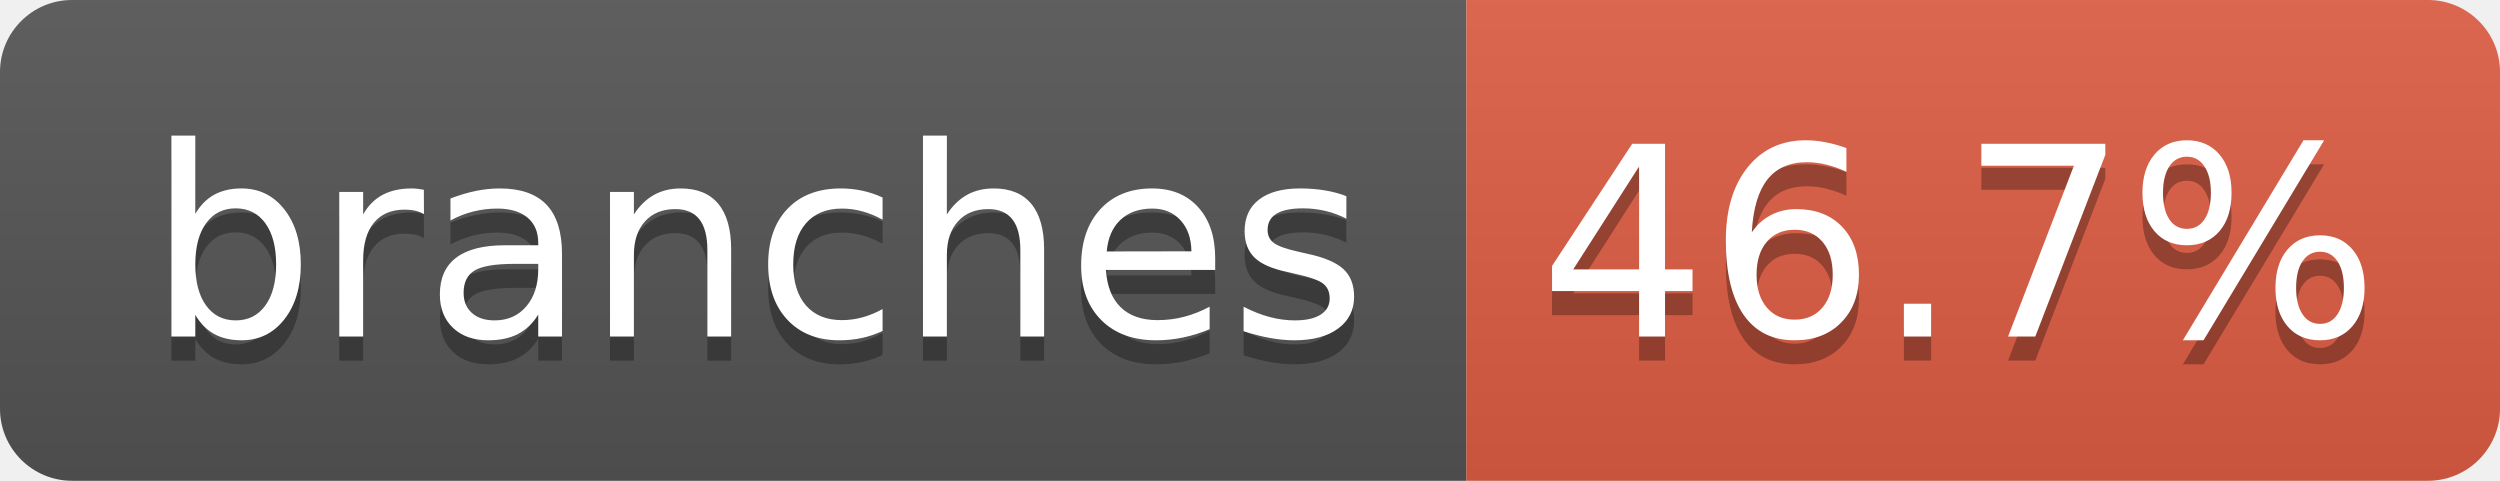
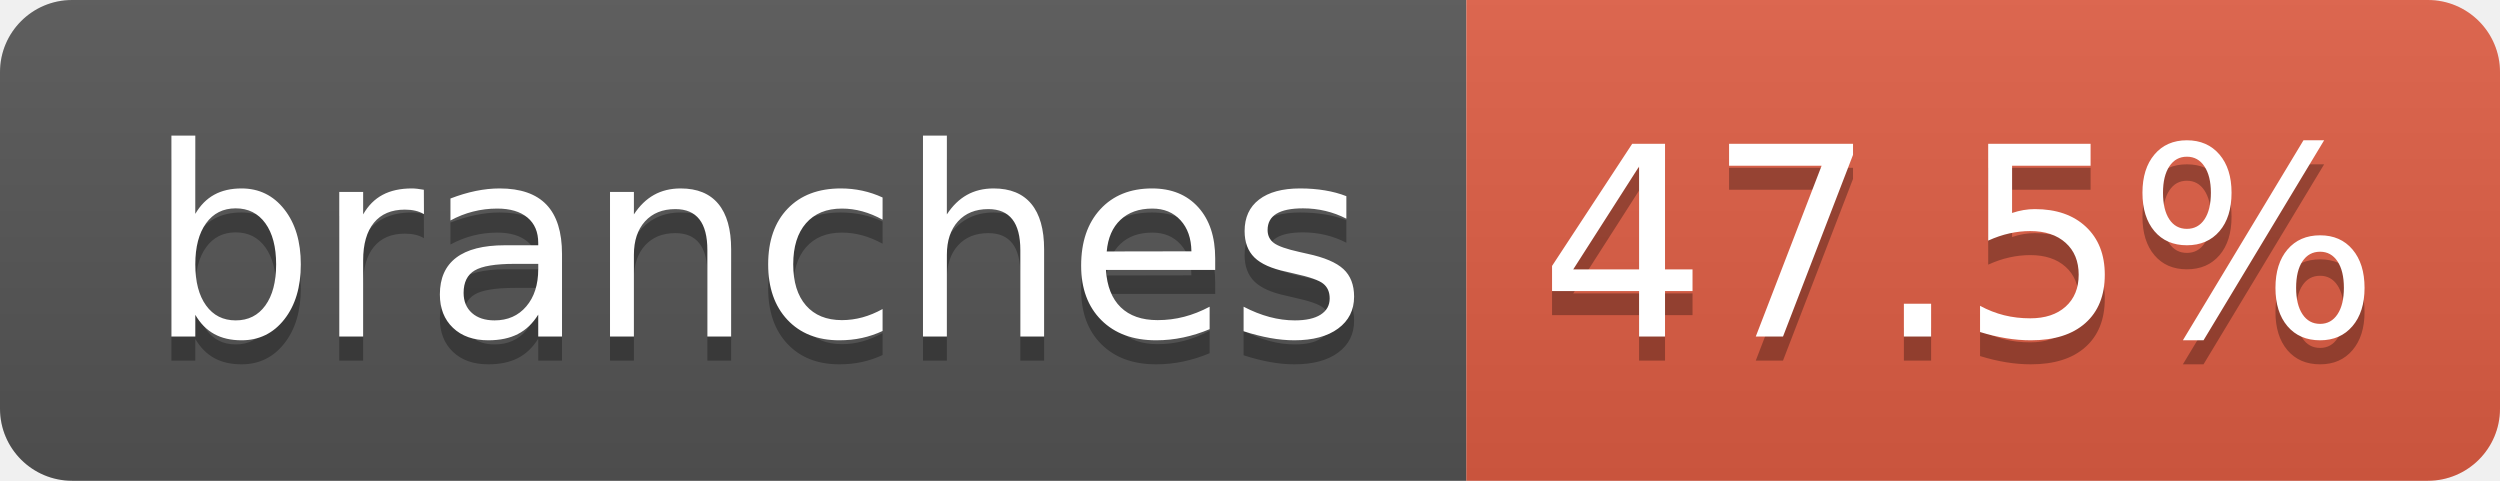
- <svg xmlns="http://www.w3.org/2000/svg" width="104" height="20" role="img" aria-label="branches: 46.7%">
+ <svg xmlns="http://www.w3.org/2000/svg" width="104" height="20" role="img" aria-label="branches: 47.5%">
  <linearGradient id="s" x2="0" y2="100%">
    <stop offset="0" stop-color="#bbb" stop-opacity=".1" />
    <stop offset="1" stop-opacity=".1" />
  </linearGradient>
  <clipPath id="r">
    <rect width="104" height="20" rx="3" fill="#fff" />
  </clipPath>
  <g clip-path="url(#r)">
    <rect width="61" height="20" fill="#555" />
    <rect x="61" width="43" height="20" fill="#e05d44" />
    <rect width="104" height="20" fill="url(#s)" />
  </g>
  <g fill="#fff" text-anchor="middle" font-family="Verdana,Geneva,DejaVu Sans,sans-serif" text-rendering="geometricPrecision" font-size="110">
    <text aria-hidden="true" x="315" y="150" fill="#010101" fill-opacity=".3" transform="scale(.1)" textLength="510">branches</text>
    <text x="315" y="140" transform="scale(.1)" fill="#fff" textLength="510">branches</text>
-     <text aria-hidden="true" x="815" y="150" fill="#010101" fill-opacity=".3" transform="scale(.1)" textLength="330">46.7%</text>
-     <text x="815" y="140" transform="scale(.1)" fill="#fff" textLength="330">46.7%</text>
+     <text aria-hidden="true" x="815" y="150" fill="#010101" fill-opacity=".3" transform="scale(.1)" textLength="330">47.5%</text>
+     <text x="815" y="140" transform="scale(.1)" fill="#fff" textLength="330">47.5%</text>
  </g>
</svg>
